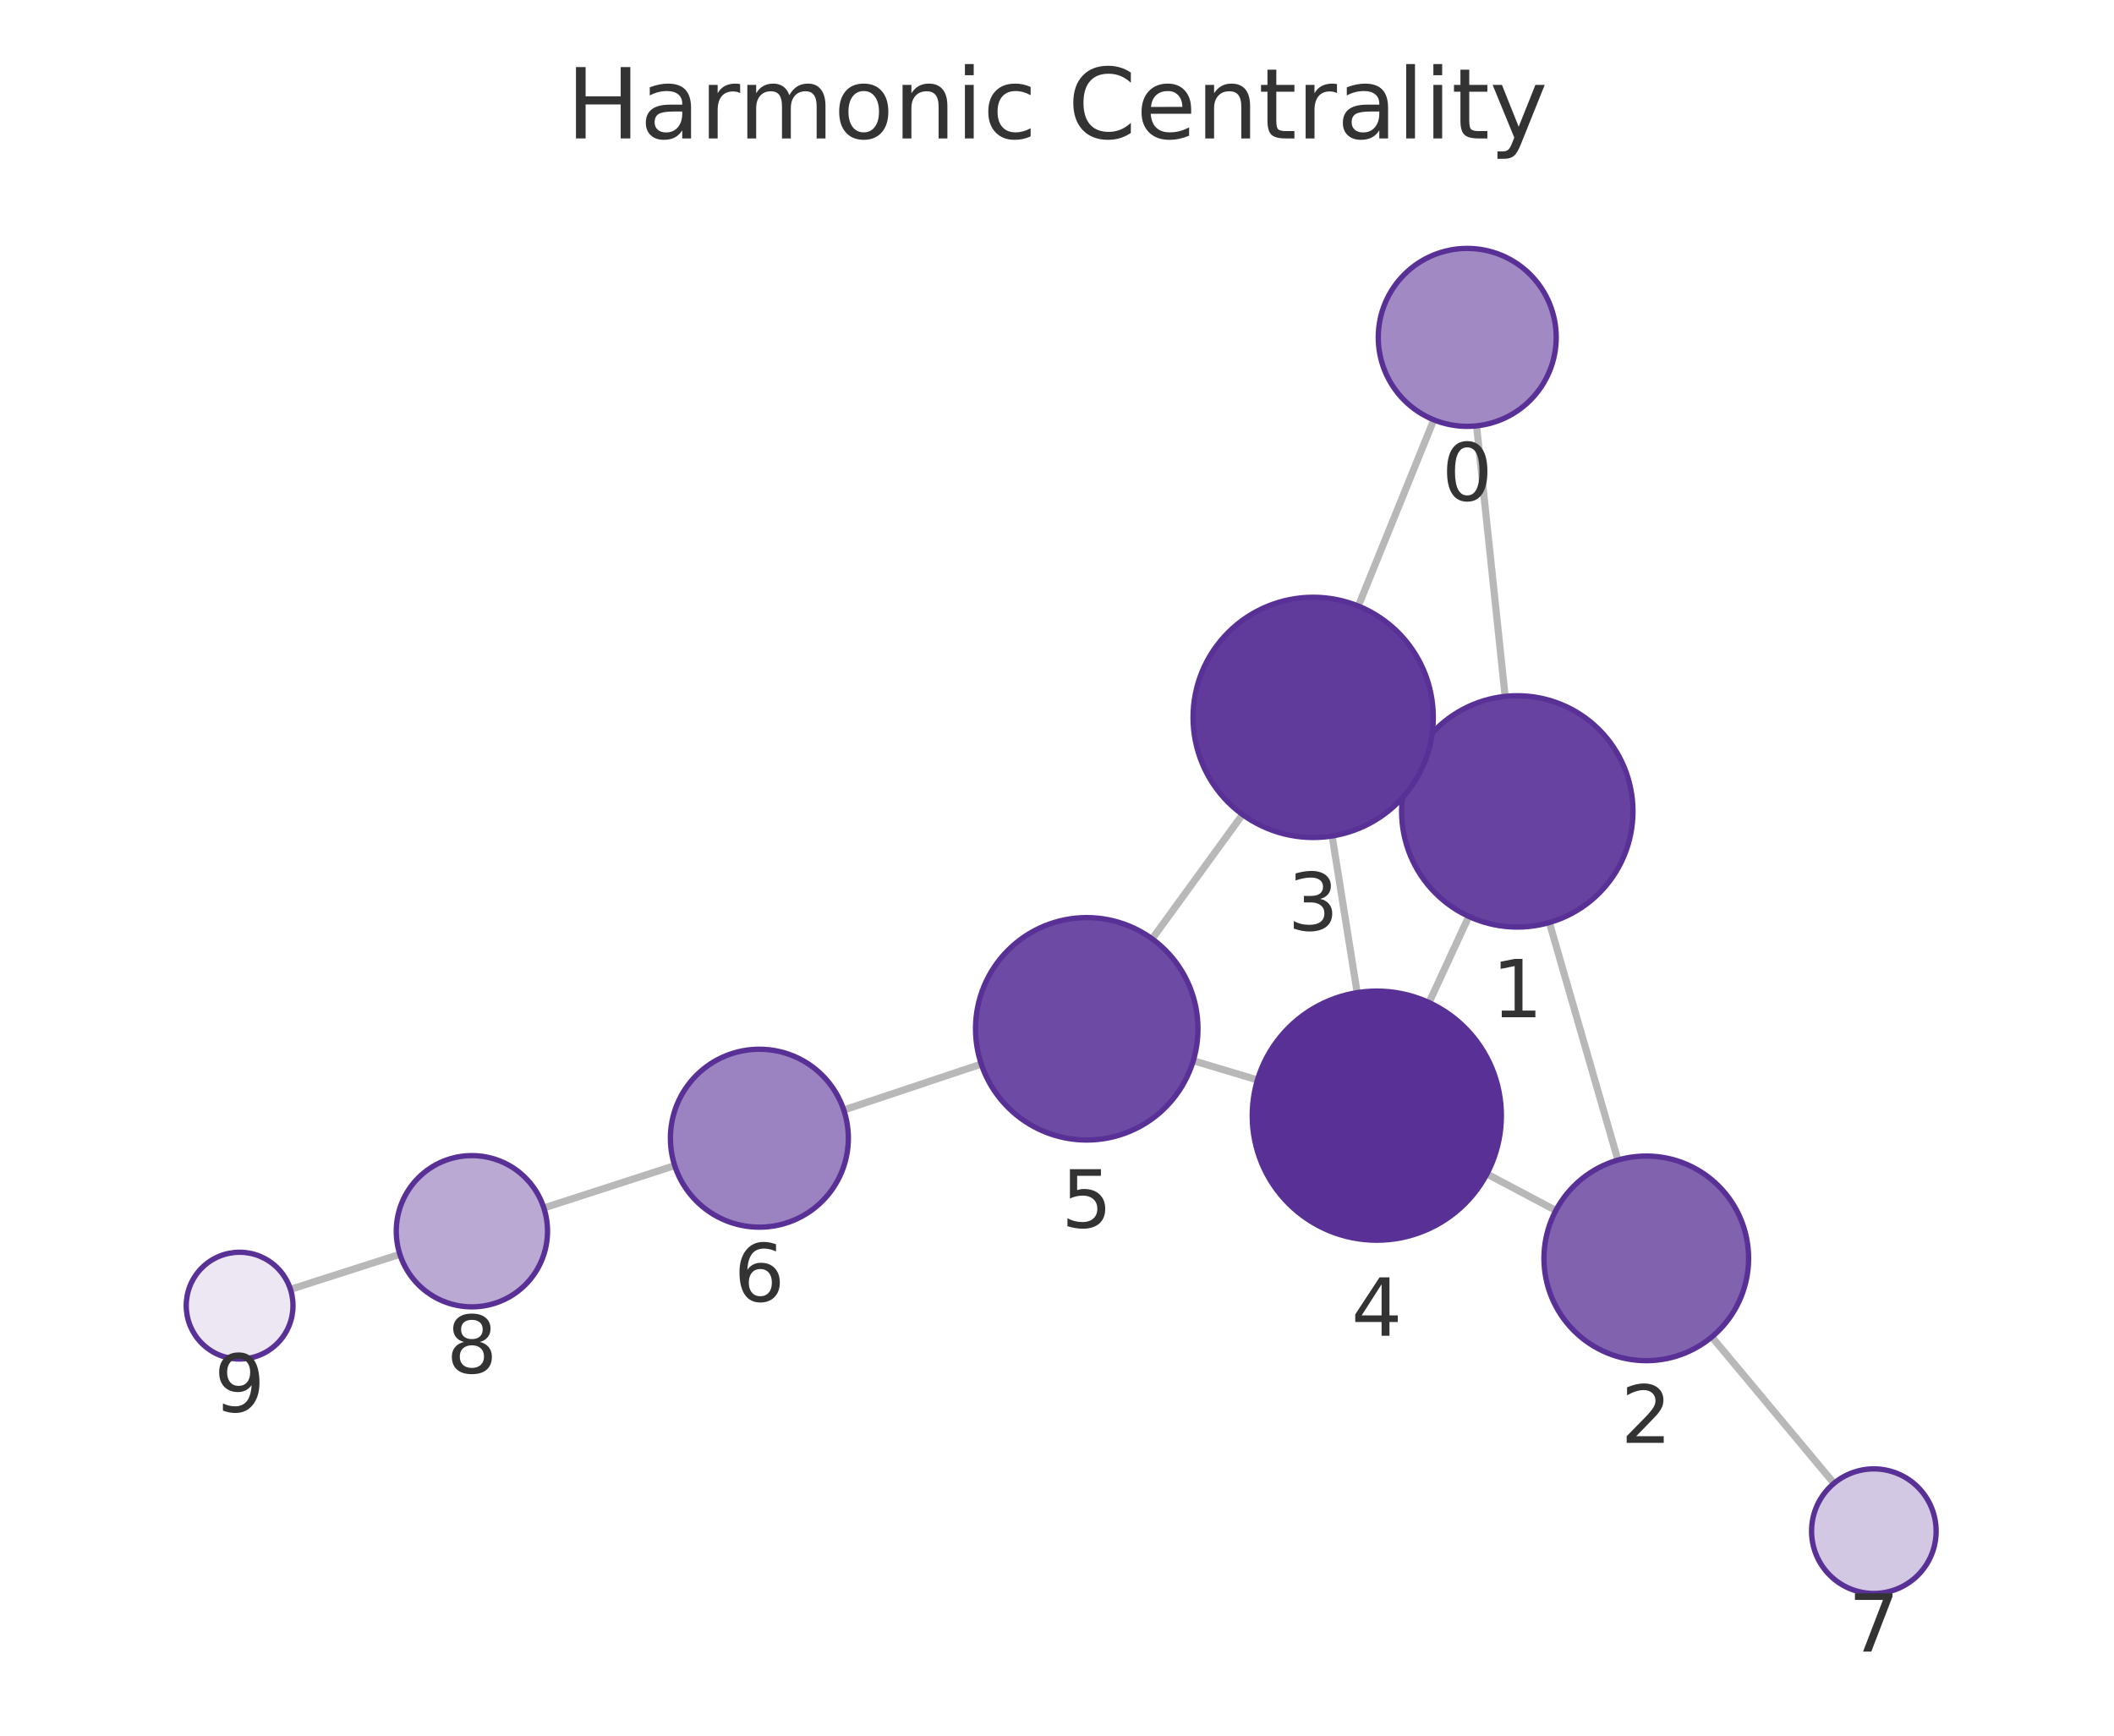
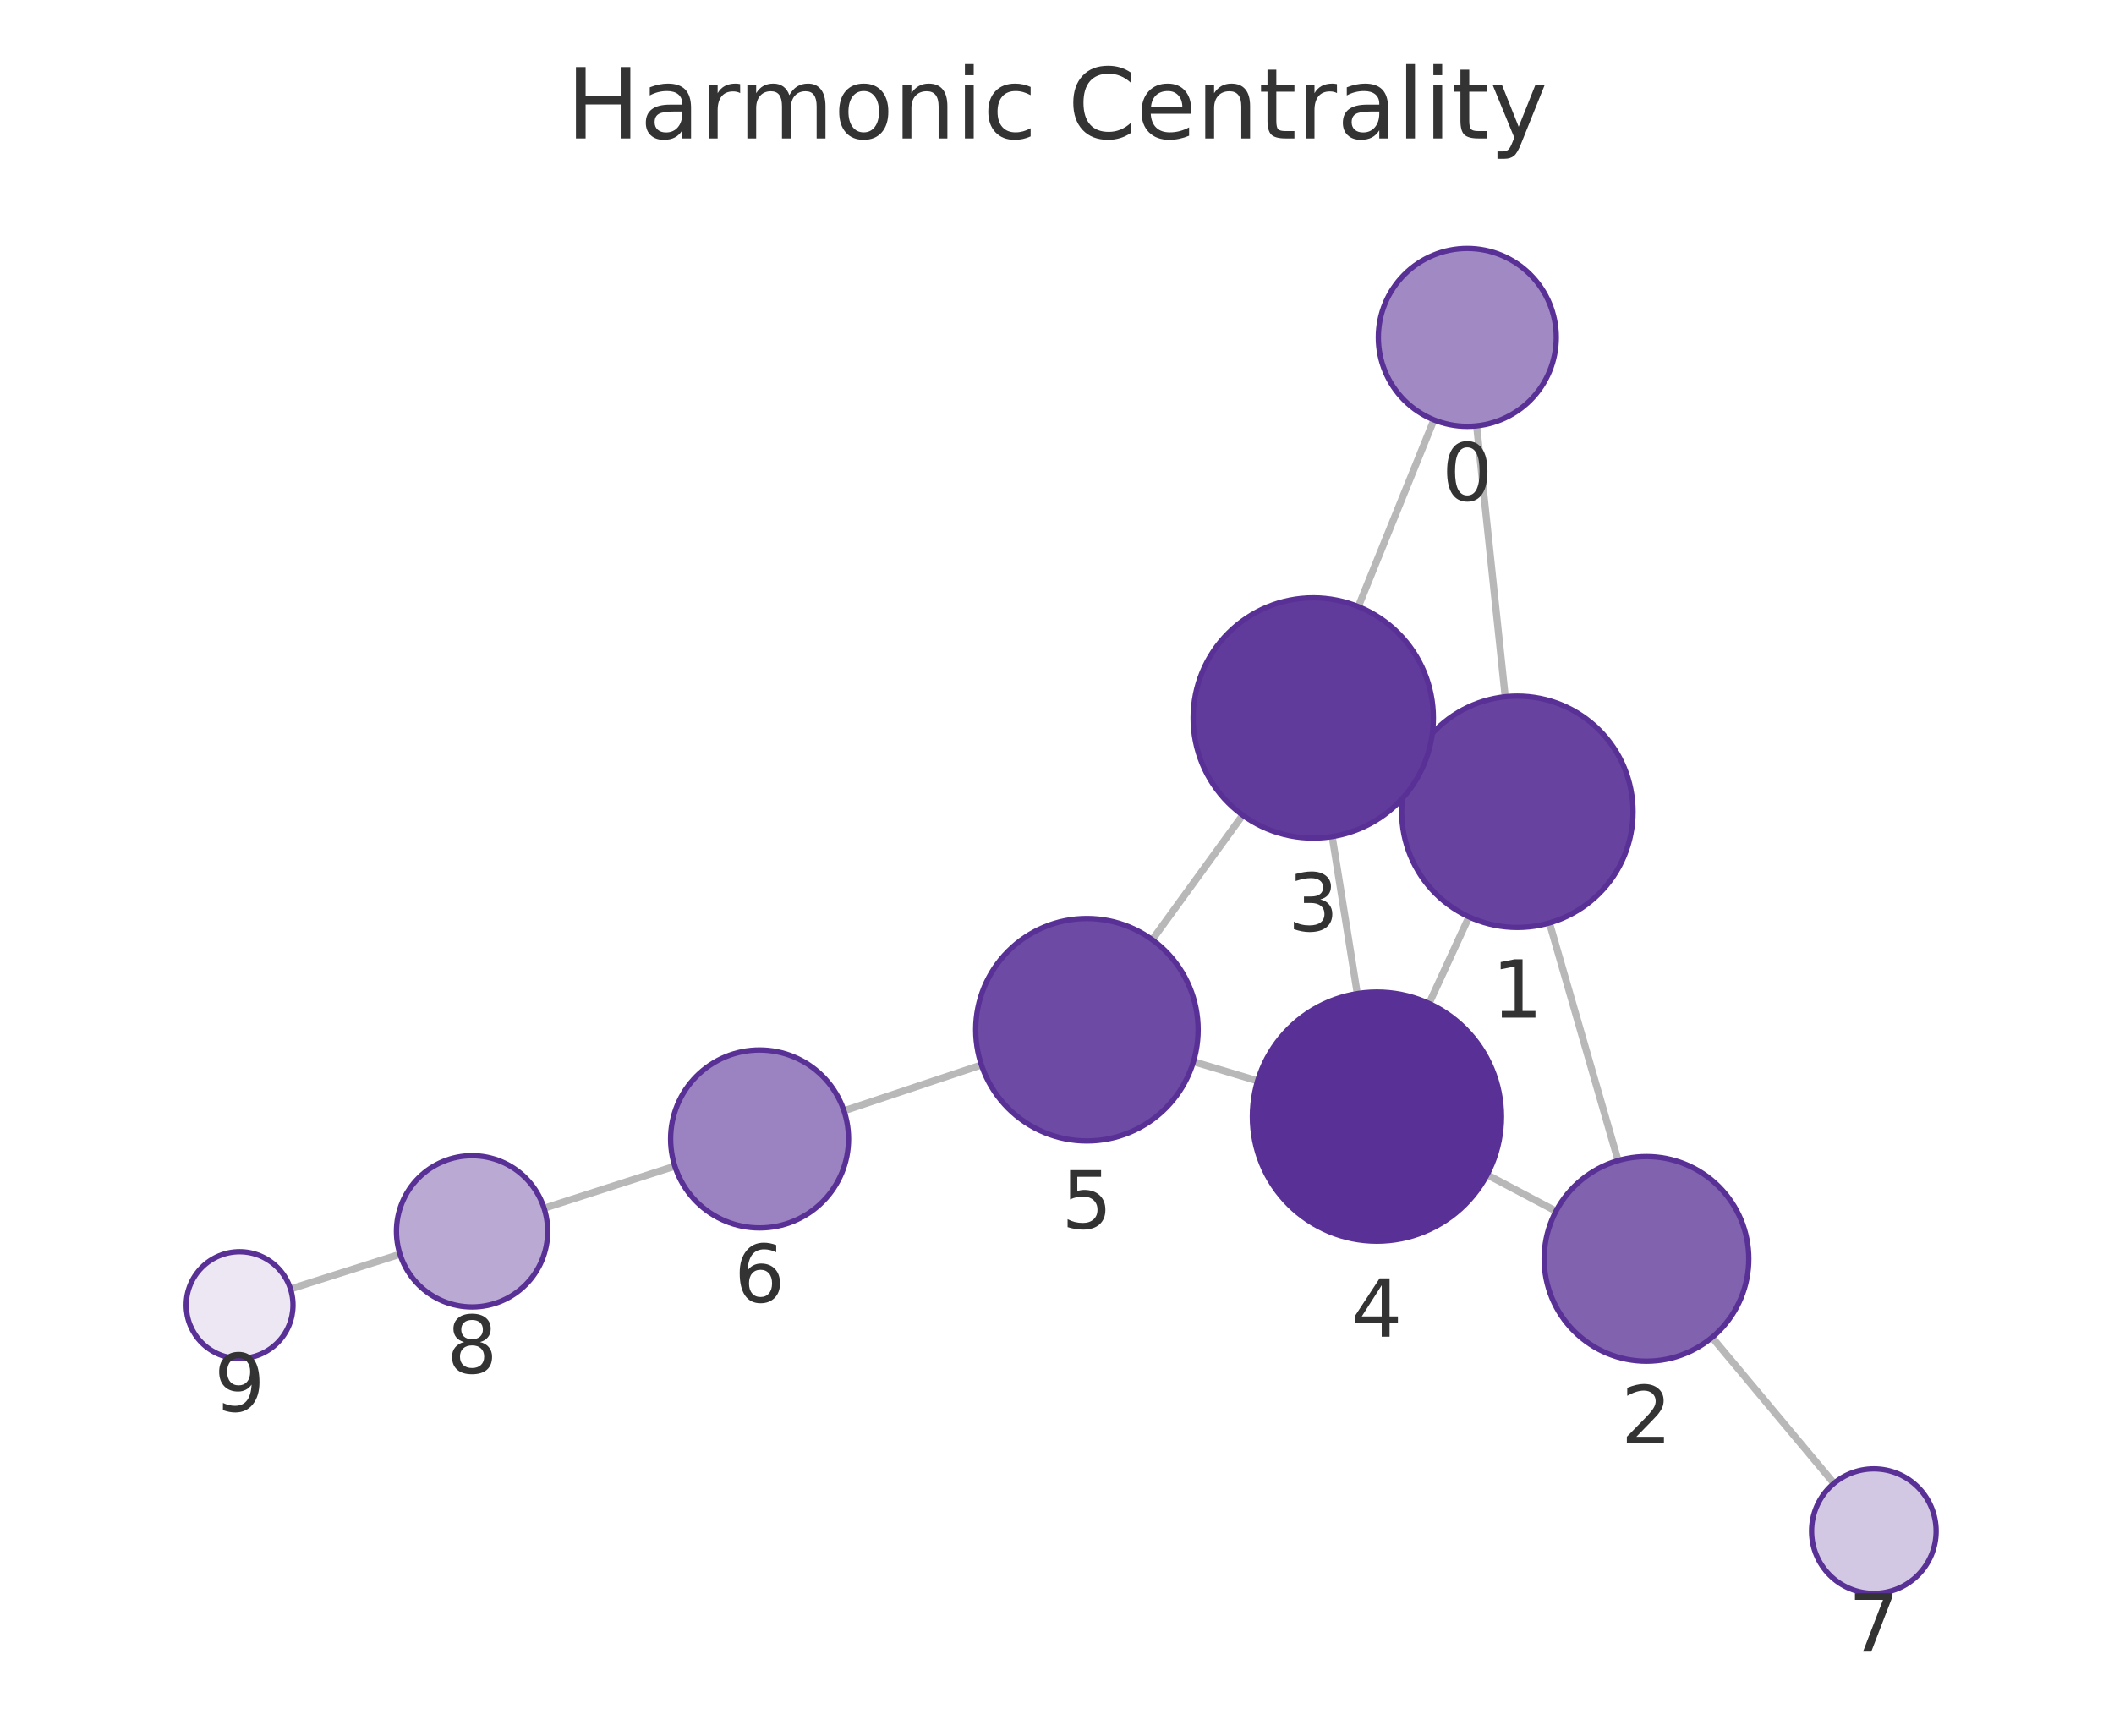
<svg xmlns="http://www.w3.org/2000/svg" xmlns:xlink="http://www.w3.org/1999/xlink" width="237.6pt" height="195.078pt" viewBox="0 0 237.6 195.078" version="1.1">
  <defs>
    <style type="text/css">*{stroke-linejoin: round; stroke-linecap: butt}</style>
  </defs>
  <g id="figure_1">
    <g id="patch_1">
      <path d="M 0 195.078  L 237.6 195.078  L 237.6 0  L 0 0  L 0 195.078  z " style="fill: none" />
    </g>
    <g id="axes_1">
      <g id="patch_2">
        <path d="M 7.2 187.878  L 230.4 187.878  L 230.4 21.558  L 7.2 21.558  L 7.2 187.878  z " style="fill: none" />
      </g>
      <g id="EdgeCollection_1">
-         <path d="M 165.958 47.864  L 169.169 78.269  " clip-path="url(#p788f18102b)" style="fill: #b8b8b8; stroke: #b8b8b8; stroke-width: 0.8" />
-         <path d="M 161.151 47.187  L 152.665 68.118  " clip-path="url(#p788f18102b)" style="fill: #b8b8b8; stroke: #b8b8b8; stroke-width: 0.8" />
-         <path d="M 174.139 103.687  L 181.842 130.384  " clip-path="url(#p788f18102b)" style="fill: #b8b8b8; stroke: #b8b8b8; stroke-width: 0.8" />
-         <path d="M 158.727 85.758  L 159.854 86.277  " clip-path="url(#p788f18102b)" style="fill: #b8b8b8; stroke: #b8b8b8; stroke-width: 0.8" />
-         <path d="M 165.085 102.999  L 160.613 112.684  " clip-path="url(#p788f18102b)" style="fill: #b8b8b8; stroke: #b8b8b8; stroke-width: 0.8" />
-         <path d="M 174.868 136.051  L 167.117 131.946  " clip-path="url(#p788f18102b)" style="fill: #b8b8b8; stroke: #b8b8b8; stroke-width: 0.8" />
-         <path d="M 192.397 150.264  L 206.125 166.72  " clip-path="url(#p788f18102b)" style="fill: #b8b8b8; stroke: #b8b8b8; stroke-width: 0.8" />
-         <path d="M 149.722 93.96  L 152.536 111.57  " clip-path="url(#p788f18102b)" style="fill: #b8b8b8; stroke: #b8b8b8; stroke-width: 0.8" />
-         <path d="M 139.654 91.548  L 129.494 105.523  " clip-path="url(#p788f18102b)" style="fill: #b8b8b8; stroke: #b8b8b8; stroke-width: 0.8" />
-         <path d="M 141.333 121.379  L 134.118 119.219  " clip-path="url(#p788f18102b)" style="fill: #b8b8b8; stroke: #b8b8b8; stroke-width: 0.8" />
-         <path d="M 110.288 119.595  L 94.834 124.759  " clip-path="url(#p788f18102b)" style="fill: #b8b8b8; stroke: #b8b8b8; stroke-width: 0.8" />
-         <path d="M 75.835 131.007  L 61.125 135.767  " clip-path="url(#p788f18102b)" style="fill: #b8b8b8; stroke: #b8b8b8; stroke-width: 0.8" />
-         <path d="M 44.943 140.977  L 32.645 144.916  " clip-path="url(#p788f18102b)" style="fill: #b8b8b8; stroke: #b8b8b8; stroke-width: 0.8" />
+         <path d="M 165.964 47.866  L 169.177 78.312  " clip-path="url(#pfb22b40878)" style="fill: #b8b8b8; stroke: #b8b8b8; stroke-width: 0.8" />
+         <path d="M 161.163 47.191  L 152.666 68.18  " clip-path="url(#pfb22b40878)" style="fill: #b8b8b8; stroke: #b8b8b8; stroke-width: 0.8" />
+         <path d="M 174.148 103.73  L 181.862 130.443  " clip-path="url(#pfb22b40878)" style="fill: #b8b8b8; stroke: #b8b8b8; stroke-width: 0.8" />
+         <path d="M 158.73 85.81  L 159.867 86.333  " clip-path="url(#pfb22b40878)" style="fill: #b8b8b8; stroke: #b8b8b8; stroke-width: 0.8" />
+         <path d="M 165.102 103.048  L 160.616 112.787  " clip-path="url(#pfb22b40878)" style="fill: #b8b8b8; stroke: #b8b8b8; stroke-width: 0.8" />
+         <path d="M 174.882 136.124  L 167.139 132.037  " clip-path="url(#pfb22b40878)" style="fill: #b8b8b8; stroke: #b8b8b8; stroke-width: 0.8" />
+         <path d="M 192.424 150.318  L 206.122 166.721  " clip-path="url(#pfb22b40878)" style="fill: #b8b8b8; stroke: #b8b8b8; stroke-width: 0.8" />
+         <path d="M 149.73 94.025  L 152.55 111.678  " clip-path="url(#pfb22b40878)" style="fill: #b8b8b8; stroke: #b8b8b8; stroke-width: 0.8" />
+         <path d="M 139.67 91.618  L 129.504 105.622  " clip-path="url(#pfb22b40878)" style="fill: #b8b8b8; stroke: #b8b8b8; stroke-width: 0.8" />
+         <path d="M 141.347 121.485  L 134.135 119.325  " clip-path="url(#pfb22b40878)" style="fill: #b8b8b8; stroke: #b8b8b8; stroke-width: 0.8" />
+         <path d="M 110.304 119.694  L 94.858 124.848  " clip-path="url(#pfb22b40878)" style="fill: #b8b8b8; stroke: #b8b8b8; stroke-width: 0.8" />
+         <path d="M 75.851 131.073  L 61.152 135.796  " clip-path="url(#pfb22b40878)" style="fill: #b8b8b8; stroke: #b8b8b8; stroke-width: 0.8" />
+         <path d="M 44.958 140.967  L 32.65 144.873  " clip-path="url(#pfb22b40878)" style="fill: #b8b8b8; stroke: #b8b8b8; stroke-width: 0.8" />
      </g>
      <g id="VertexCollection_1">
-         <path d="M 164.908 47.92  C 167.56 47.92 170.104 46.866 171.979 44.991  C 173.854 43.116 174.908 40.572 174.908 37.92  C 174.908 35.268 173.854 32.724 171.979 30.849  C 170.104 28.973 167.56 27.92 164.908 27.92  C 162.256 27.92 159.712 28.973 157.837 30.849  C 155.962 32.724 154.908 35.268 154.908 37.92  C 154.908 40.572 155.962 43.116 157.837 44.991  C 159.712 46.866 162.256 47.92 164.908 47.92  z " clip-path="url(#p788f18102b)" style="fill: #a18ac4; stroke: #593196; stroke-width: 0.6" />
-         <path d="M 170.534 104.197  C 173.982 104.197 177.289 102.827 179.727 100.389  C 182.165 97.951 183.534 94.645 183.534 91.197  C 183.534 87.749 182.165 84.442 179.727 82.005  C 177.289 79.567 173.982 78.197 170.534 78.197  C 167.087 78.197 163.78 79.567 161.342 82.005  C 158.904 84.442 157.534 87.749 157.534 91.197  C 157.534 94.645 158.904 97.951 161.342 100.389  C 163.78 102.827 167.087 104.197 170.534 104.197  z " clip-path="url(#p788f18102b)" style="fill: #67439f; stroke: #593196; stroke-width: 0.6" />
-         <path d="M 185.031 152.933  C 188.081 152.933 191.006 151.721 193.163 149.565  C 195.319 147.408 196.531 144.483 196.531 141.433  C 196.531 138.383 195.319 135.458 193.163 133.301  C 191.006 131.145 188.081 129.933 185.031 129.933  C 181.981 129.933 179.056 131.145 176.899 133.301  C 174.743 135.458 173.531 138.383 173.531 141.433  C 173.531 144.483 174.743 147.408 176.899 149.565  C 179.056 151.721 181.981 152.933 185.031 152.933  z " clip-path="url(#p788f18102b)" style="fill: #8062af; stroke: #593196; stroke-width: 0.6" />
-         <path d="M 147.592 94.129  C 151.173 94.129 154.607 92.706 157.138 90.175  C 159.67 87.643 161.092 84.209 161.092 80.629  C 161.092 77.049 159.67 73.614 157.138 71.083  C 154.607 68.551 151.173 67.129 147.592 67.129  C 144.012 67.129 140.578 68.551 138.046 71.083  C 135.515 73.614 134.092 77.049 134.092 80.629  C 134.092 84.209 135.515 87.643 138.046 90.175  C 140.578 92.706 144.012 94.129 147.592 94.129  z " clip-path="url(#p788f18102b)" style="fill: #613b9b; stroke: #593196; stroke-width: 0.6" />
-         <path d="M 154.744 139.394  C 158.457 139.394 162.018 137.919 164.644 135.294  C 167.269 132.668 168.744 129.107 168.744 125.394  C 168.744 121.681 167.269 118.12 164.644 115.495  C 162.018 112.869 158.457 111.394 154.744 111.394  C 151.032 111.394 147.47 112.869 144.845 115.495  C 142.219 118.12 140.744 121.681 140.744 125.394  C 140.744 129.107 142.219 132.668 144.845 135.294  C 147.47 137.919 151.032 139.394 154.744 139.394  z " clip-path="url(#p788f18102b)" style="fill: #593196; stroke: #593196; stroke-width: 0.6" />
-         <path d="M 122.143 128.133  C 125.458 128.133 128.638 126.816 130.982 124.472  C 133.326 122.128 134.643 118.948 134.643 115.633  C 134.643 112.318 133.326 109.139 130.982 106.795  C 128.638 104.45 125.458 103.133 122.143 103.133  C 118.828 103.133 115.649 104.45 113.304 106.795  C 110.96 109.139 109.643 112.318 109.643 115.633  C 109.643 118.948 110.96 122.128 113.304 124.472  C 115.649 126.816 118.828 128.133 122.143 128.133  z " clip-path="url(#p788f18102b)" style="fill: #6d4aa3; stroke: #593196; stroke-width: 0.6" />
-         <path d="M 85.349 137.928  C 88.001 137.928 90.545 136.874 92.42 134.999  C 94.296 133.124 95.349 130.58 95.349 127.928  C 95.349 125.276 94.296 122.732 92.42 120.857  C 90.545 118.981 88.001 117.928 85.349 117.928  C 82.697 117.928 80.154 118.981 78.278 120.857  C 76.403 122.732 75.349 125.276 75.349 127.928  C 75.349 130.58 76.403 133.124 78.278 134.999  C 80.154 136.874 82.697 137.928 85.349 137.928  z " clip-path="url(#p788f18102b)" style="fill: #9b82c0; stroke: #593196; stroke-width: 0.6" />
-         <path d="M 210.609 179.095  C 212.465 179.095 214.246 178.358 215.559 177.045  C 216.871 175.733 217.609 173.952 217.609 172.095  C 217.609 170.239 216.871 168.458 215.559 167.146  C 214.246 165.833 212.465 165.095 210.609 165.095  C 208.752 165.095 206.972 165.833 205.659 167.146  C 204.346 168.458 203.609 170.239 203.609 172.095  C 203.609 173.952 204.346 175.733 205.659 177.045  C 206.972 178.358 208.752 179.095 210.609 179.095  z " clip-path="url(#p788f18102b)" style="fill: #d3c8e3; stroke: #593196; stroke-width: 0.6" />
-         <path d="M 53.038 146.884  C 55.292 146.884 57.454 145.988 59.048 144.394  C 60.642 142.8 61.538 140.638 61.538 138.384  C 61.538 136.13 60.642 133.967 59.048 132.373  C 57.454 130.779 55.292 129.884 53.038 129.884  C 50.784 129.884 48.622 130.779 47.028 132.373  C 45.434 133.967 44.538 136.13 44.538 138.384  C 44.538 140.638 45.434 142.8 47.028 144.394  C 48.622 145.988 50.784 146.884 53.038 146.884  z " clip-path="url(#p788f18102b)" style="fill: #baa9d3; stroke: #593196; stroke-width: 0.6" />
-         <path d="M 26.931 152.746  C 28.522 152.746 30.048 152.114 31.173 150.989  C 32.299 149.864 32.931 148.337 32.931 146.746  C 32.931 145.155 32.299 143.629 31.173 142.503  C 30.048 141.378 28.522 140.746 26.931 140.746  C 25.34 140.746 23.813 141.378 22.688 142.503  C 21.563 143.629 20.931 145.155 20.931 146.746  C 20.931 148.337 21.563 149.864 22.688 150.989  C 23.813 152.114 25.34 152.746 26.931 152.746  z " clip-path="url(#p788f18102b)" style="fill: #ece7f3; stroke: #593196; stroke-width: 0.6" />
+         <path d="M 164.915 47.922  C 167.567 47.922 170.111 46.868 171.986 44.993  C 173.861 43.117 174.915 40.574 174.915 37.922  C 174.915 35.27 173.861 32.726 171.986 30.851  C 170.111 28.975 167.567 27.922 164.915 27.922  C 162.263 27.922 159.719 28.975 157.844 30.851  C 155.969 32.726 154.915 35.27 154.915 37.922  C 154.915 40.574 155.969 43.117 157.844 44.993  C 159.719 46.868 162.263 47.922 164.915 47.922  z " clip-path="url(#pfb22b40878)" style="fill: #a18ac4; stroke: #593196; stroke-width: 0.6" />
+         <path d="M 170.542 104.241  C 173.989 104.241 177.296 102.871 179.734 100.433  C 182.172 97.995 183.542 94.688 183.542 91.241  C 183.542 87.793 182.172 84.486 179.734 82.048  C 177.296 79.61 173.989 78.241 170.542 78.241  C 167.094 78.241 163.787 79.61 161.349 82.048  C 158.912 84.486 157.542 87.793 157.542 91.241  C 157.542 94.688 158.912 97.995 161.349 100.433  C 163.787 102.871 167.094 104.241 170.542 104.241  z " clip-path="url(#pfb22b40878)" style="fill: #67439f; stroke: #593196; stroke-width: 0.6" />
+         <path d="M 185.053 152.992  C 188.103 152.992 191.028 151.78 193.184 149.623  C 195.341 147.467 196.553 144.541 196.553 141.492  C 196.553 138.442 195.341 135.516 193.184 133.36  C 191.028 131.203 188.103 129.992 185.053 129.992  C 182.003 129.992 179.078 131.203 176.921 133.36  C 174.764 135.516 173.553 138.442 173.553 141.492  C 173.553 144.541 174.764 147.467 176.921 149.623  C 179.078 151.78 182.003 152.992 185.053 152.992  z " clip-path="url(#pfb22b40878)" style="fill: #8062af; stroke: #593196; stroke-width: 0.6" />
+         <path d="M 147.601 94.194  C 151.181 94.194 154.615 92.771 157.147 90.239  C 159.679 87.708 161.101 84.274 161.101 80.694  C 161.101 77.113 159.679 73.679 157.147 71.148  C 154.615 68.616 151.181 67.194 147.601 67.194  C 144.021 67.194 140.587 68.616 138.055 71.148  C 135.523 73.679 134.101 77.113 134.101 80.694  C 134.101 84.274 135.523 87.708 138.055 90.239  C 140.587 92.771 144.021 94.194 147.601 94.194  z " clip-path="url(#pfb22b40878)" style="fill: #613b9b; stroke: #593196; stroke-width: 0.6" />
+         <path d="M 154.758 139.503  C 158.471 139.503 162.032 138.028 164.657 135.402  C 167.283 132.777 168.758 129.216 168.758 125.503  C 168.758 121.79 167.283 118.229 164.657 115.603  C 162.032 112.978 158.471 111.503 154.758 111.503  C 151.045 111.503 147.484 112.978 144.858 115.603  C 142.233 118.229 140.758 121.79 140.758 125.503  C 140.758 129.216 142.233 132.777 144.858 135.402  C 147.484 138.028 151.045 139.503 154.758 139.503  z " clip-path="url(#pfb22b40878)" style="fill: #593196; stroke: #593196; stroke-width: 0.6" />
+         <path d="M 122.161 128.237  C 125.476 128.237 128.656 126.92 131 124.576  C 133.344 122.232 134.661 119.052 134.661 115.737  C 134.661 112.422 133.344 109.243 131 106.899  C 128.656 104.554 125.476 103.237 122.161 103.237  C 118.846 103.237 115.666 104.554 113.322 106.899  C 110.978 109.243 109.661 112.422 109.661 115.737  C 109.661 119.052 110.978 122.232 113.322 124.576  C 115.666 126.92 118.846 128.237 122.161 128.237  z " clip-path="url(#pfb22b40878)" style="fill: #6d4aa3; stroke: #593196; stroke-width: 0.6" />
+         <path d="M 85.372 138.014  C 88.024 138.014 90.568 136.96 92.443 135.085  C 94.318 133.21 95.372 130.666 95.372 128.014  C 95.372 125.362 94.318 122.818 92.443 120.943  C 90.568 119.068 88.024 118.014 85.372 118.014  C 82.72 118.014 80.176 119.068 78.301 120.943  C 76.426 122.818 75.372 125.362 75.372 128.014  C 75.372 130.666 76.426 133.21 78.301 135.085  C 80.176 136.96 82.72 138.014 85.372 138.014  z " clip-path="url(#pfb22b40878)" style="fill: #9b82c0; stroke: #593196; stroke-width: 0.6" />
+         <path d="M 210.609 179.094  C 212.465 179.094 214.246 178.357 215.559 177.044  C 216.871 175.731 217.609 173.95 217.609 172.094  C 217.609 170.238 216.871 168.457 215.559 167.144  C 214.246 165.832 212.465 165.094 210.609 165.094  C 208.753 165.094 206.972 165.832 205.659 167.144  C 204.346 168.457 203.609 170.238 203.609 172.094  C 203.609 173.95 204.346 175.731 205.659 177.044  C 206.972 178.357 208.753 179.094 210.609 179.094  z " clip-path="url(#pfb22b40878)" style="fill: #d3c8e3; stroke: #593196; stroke-width: 0.6" />
+         <path d="M 53.059 146.896  C 55.314 146.896 57.476 146 59.07 144.406  C 60.664 142.812 61.559 140.65 61.559 138.396  C 61.559 136.142 60.664 133.98 59.07 132.386  C 57.476 130.792 55.314 129.896 53.059 129.896  C 50.805 129.896 48.643 130.792 47.049 132.386  C 45.455 133.98 44.559 136.142 44.559 138.396  C 44.559 140.65 45.455 142.812 47.049 144.406  C 48.643 146 50.805 146.896 53.059 146.896  z " clip-path="url(#pfb22b40878)" style="fill: #baa9d3; stroke: #593196; stroke-width: 0.6" />
+         <path d="M 26.931 152.688  C 28.522 152.688 30.048 152.056 31.173 150.931  C 32.299 149.806 32.931 148.28 32.931 146.688  C 32.931 145.097 32.299 143.571 31.173 142.446  C 30.048 141.321 28.522 140.688 26.931 140.688  C 25.34 140.688 23.813 141.321 22.688 142.446  C 21.563 143.571 20.931 145.097 20.931 146.688  C 20.931 148.28 21.563 149.806 22.688 150.931  C 23.813 152.056 25.34 152.688 26.931 152.688  z " clip-path="url(#pfb22b40878)" style="fill: #ece7f3; stroke: #593196; stroke-width: 0.6" />
      </g>
      <g id="text_1">
-         <g clip-path="url(#p788f18102b)">
-           <g style="fill: #333333" transform="translate(162.045 56.25761) scale(0.09 -0.09)">
+         <g clip-path="url(#pfb22b40878)">
+           <g style="fill: #333333" transform="translate(162.0518 56.25959) scale(0.09 -0.09)">
            <defs>
              <path id="DejaVuSans-13" d="M 2034 4250  Q 1547 4250 1301 3770  Q 1056 3291 1056 2328  Q 1056 1369 1301 889  Q 1547 409 2034 409  Q 2525 409 2770 889  Q 3016 1369 3016 2328  Q 3016 3291 2770 3770  Q 2525 4250 2034 4250  z M 2034 4750  Q 2819 4750 3233 4129  Q 3647 3509 3647 2328  Q 3647 1150 3233 529  Q 2819 -91 2034 -91  Q 1250 -91 836 529  Q 422 1150 422 2328  Q 422 3509 836 4129  Q 1250 4750 2034 4750  z " transform="scale(0.015625)" />
            </defs>
            <use xlink:href="#DejaVuSans-13" />
          </g>
        </g>
      </g>
      <g id="text_2">
-         <g clip-path="url(#p788f18102b)">
-           <g style="fill: #333333" transform="translate(167.6713 114.3348) scale(0.09 -0.09)">
+         <g clip-path="url(#pfb22b40878)">
+           <g style="fill: #333333" transform="translate(167.6787 114.3784) scale(0.09 -0.09)">
            <defs>
              <path id="DejaVuSans-14" d="M 794 531  L 1825 531  L 1825 4091  L 703 3866  L 703 4441  L 1819 4666  L 2450 4666  L 2450 531  L 3481 531  L 3481 0  L 794 0  L 794 531  z " transform="scale(0.015625)" />
            </defs>
            <use xlink:href="#DejaVuSans-14" />
          </g>
        </g>
      </g>
      <g id="text_3">
-         <g clip-path="url(#p788f18102b)">
-           <g style="fill: #333333" transform="translate(182.1677 162.1707) scale(0.09 -0.09)">
+         <g clip-path="url(#pfb22b40878)">
+           <g style="fill: #333333" transform="translate(182.1896 162.2294) scale(0.09 -0.09)">
            <defs>
              <path id="DejaVuSans-15" d="M 1228 531  L 3431 531  L 3431 0  L 469 0  L 469 531  Q 828 903 1448 1529  Q 2069 2156 2228 2338  Q 2531 2678 2651 2914  Q 2772 3150 2772 3378  Q 2772 3750 2511 3984  Q 2250 4219 1831 4219  Q 1534 4219 1204 4116  Q 875 4013 500 3803  L 500 4441  Q 881 4594 1212 4672  Q 1544 4750 1819 4750  Q 2544 4750 2975 4387  Q 3406 4025 3406 3419  Q 3406 3131 3298 2873  Q 3191 2616 2906 2266  Q 2828 2175 2409 1742  Q 1991 1309 1228 531  z " transform="scale(0.015625)" />
            </defs>
            <use xlink:href="#DejaVuSans-15" />
          </g>
        </g>
      </g>
      <g id="text_4">
-         <g clip-path="url(#p788f18102b)">
-           <g style="fill: #333333" transform="translate(144.7292 104.5666) scale(0.09 -0.09)">
+         <g clip-path="url(#pfb22b40878)">
+           <g style="fill: #333333" transform="translate(144.7379 104.6314) scale(0.09 -0.09)">
            <defs>
              <path id="DejaVuSans-16" d="M 2597 2516  Q 3050 2419 3304 2112  Q 3559 1806 3559 1356  Q 3559 666 3084 287  Q 2609 -91 1734 -91  Q 1441 -91 1130 -33  Q 819 25 488 141  L 488 750  Q 750 597 1062 519  Q 1375 441 1716 441  Q 2309 441 2620 675  Q 2931 909 2931 1356  Q 2931 1769 2642 2001  Q 2353 2234 1838 2234  L 1294 2234  L 1294 2753  L 1863 2753  Q 2328 2753 2575 2939  Q 2822 3125 2822 3475  Q 2822 3834 2567 4026  Q 2313 4219 1838 4219  Q 1578 4219 1281 4162  Q 984 4106 628 3988  L 628 4550  Q 988 4650 1302 4700  Q 1616 4750 1894 4750  Q 2613 4750 3031 4423  Q 3450 4097 3450 3541  Q 3450 3153 3228 2886  Q 3006 2619 2597 2516  z " transform="scale(0.015625)" />
            </defs>
            <use xlink:href="#DejaVuSans-16" />
          </g>
        </g>
      </g>
      <g id="text_5">
-         <g clip-path="url(#p788f18102b)">
-           <g style="fill: #333333" transform="translate(151.8812 150.1322) scale(0.09 -0.09)">
+         <g clip-path="url(#pfb22b40878)">
+           <g style="fill: #333333" transform="translate(151.8948 150.2407) scale(0.09 -0.09)">
            <defs>
              <path id="DejaVuSans-17" d="M 2419 4116  L 825 1625  L 2419 1625  L 2419 4116  z M 2253 4666  L 3047 4666  L 3047 1625  L 3713 1625  L 3713 1100  L 3047 1100  L 3047 0  L 2419 0  L 2419 1100  L 313 1100  L 313 1709  L 2253 4666  z " transform="scale(0.015625)" />
            </defs>
            <use xlink:href="#DejaVuSans-17" />
          </g>
        </g>
      </g>
      <g id="text_6">
-         <g clip-path="url(#p788f18102b)">
-           <g style="fill: #333333" transform="translate(119.2802 137.9713) scale(0.09 -0.09)">
+         <g clip-path="url(#pfb22b40878)">
+           <g style="fill: #333333" transform="translate(119.2978 138.0753) scale(0.09 -0.09)">
            <defs>
              <path id="DejaVuSans-18" d="M 691 4666  L 3169 4666  L 3169 4134  L 1269 4134  L 1269 2991  Q 1406 3038 1543 3061  Q 1681 3084 1819 3084  Q 2600 3084 3056 2656  Q 3513 2228 3513 1497  Q 3513 744 3044 326  Q 2575 -91 1722 -91  Q 1428 -91 1123 -41  Q 819 9 494 109  L 494 744  Q 775 591 1075 516  Q 1375 441 1709 441  Q 2250 441 2565 725  Q 2881 1009 2881 1497  Q 2881 1984 2565 2268  Q 2250 2553 1709 2553  Q 1456 2553 1204 2497  Q 953 2441 691 2322  L 691 4666  z " transform="scale(0.015625)" />
            </defs>
            <use xlink:href="#DejaVuSans-18" />
          </g>
        </g>
      </g>
      <g id="text_7">
-         <g clip-path="url(#p788f18102b)">
-           <g style="fill: #333333" transform="translate(82.4863 146.2657) scale(0.09 -0.09)">
+         <g clip-path="url(#pfb22b40878)">
+           <g style="fill: #333333" transform="translate(82.50888 146.3518) scale(0.09 -0.09)">
            <defs>
              <path id="DejaVuSans-19" d="M 2113 2584  Q 1688 2584 1439 2293  Q 1191 2003 1191 1497  Q 1191 994 1439 701  Q 1688 409 2113 409  Q 2538 409 2786 701  Q 3034 994 3034 1497  Q 3034 2003 2786 2293  Q 2538 2584 2113 2584  z M 3366 4563  L 3366 3988  Q 3128 4100 2886 4159  Q 2644 4219 2406 4219  Q 1781 4219 1451 3797  Q 1122 3375 1075 2522  Q 1259 2794 1537 2939  Q 1816 3084 2150 3084  Q 2853 3084 3261 2657  Q 3669 2231 3669 1497  Q 3669 778 3244 343  Q 2819 -91 2113 -91  Q 1303 -91 875 529  Q 447 1150 447 2328  Q 447 3434 972 4092  Q 1497 4750 2381 4750  Q 2619 4750 2861 4703  Q 3103 4656 3366 4563  z " transform="scale(0.015625)" />
            </defs>
            <use xlink:href="#DejaVuSans-19" />
          </g>
        </g>
      </g>
      <g id="text_8">
-         <g clip-path="url(#p788f18102b)">
-           <g style="fill: #333333" transform="translate(207.7458 185.6333) scale(0.09 -0.09)">
+         <g clip-path="url(#pfb22b40878)">
+           <g style="fill: #333333" transform="translate(207.7458 185.632) scale(0.09 -0.09)">
            <defs>
              <path id="DejaVuSans-1a" d="M 525 4666  L 3525 4666  L 3525 4397  L 1831 0  L 1172 0  L 2766 4134  L 525 4134  L 525 4666  z " transform="scale(0.015625)" />
            </defs>
            <use xlink:href="#DejaVuSans-1a" />
          </g>
        </g>
      </g>
      <g id="text_9">
-         <g clip-path="url(#p788f18102b)">
-           <g style="fill: #333333" transform="translate(50.17488 154.3216) scale(0.09 -0.09)">
+         <g clip-path="url(#pfb22b40878)">
+           <g style="fill: #333333" transform="translate(50.19619 154.3339) scale(0.09 -0.09)">
            <defs>
              <path id="DejaVuSans-1b" d="M 2034 2216  Q 1584 2216 1326 1975  Q 1069 1734 1069 1313  Q 1069 891 1326 650  Q 1584 409 2034 409  Q 2484 409 2743 651  Q 3003 894 3003 1313  Q 3003 1734 2745 1975  Q 2488 2216 2034 2216  z M 1403 2484  Q 997 2584 770 2862  Q 544 3141 544 3541  Q 544 4100 942 4425  Q 1341 4750 2034 4750  Q 2731 4750 3128 4425  Q 3525 4100 3525 3541  Q 3525 3141 3298 2862  Q 3072 2584 2669 2484  Q 3125 2378 3379 2068  Q 3634 1759 3634 1313  Q 3634 634 3220 271  Q 2806 -91 2034 -91  Q 1263 -91 848 271  Q 434 634 434 1313  Q 434 1759 690 2068  Q 947 2378 1403 2484  z M 1172 3481  Q 1172 3119 1398 2916  Q 1625 2713 2034 2713  Q 2441 2713 2670 2916  Q 2900 3119 2900 3481  Q 2900 3844 2670 4047  Q 2441 4250 2034 4250  Q 1625 4250 1398 4047  Q 1172 3844 1172 3481  z " transform="scale(0.015625)" />
            </defs>
            <use xlink:href="#DejaVuSans-1b" />
          </g>
        </g>
      </g>
      <g id="text_10">
-         <g clip-path="url(#p788f18102b)">
-           <g style="fill: #333333" transform="translate(24.06761 158.6839) scale(0.09 -0.09)">
+         <g clip-path="url(#pfb22b40878)">
+           <g style="fill: #333333" transform="translate(24.06759 158.6263) scale(0.09 -0.09)">
            <defs>
              <path id="DejaVuSans-1c" d="M 703 97  L 703 672  Q 941 559 1184 500  Q 1428 441 1663 441  Q 2288 441 2617 861  Q 2947 1281 2994 2138  Q 2813 1869 2534 1725  Q 2256 1581 1919 1581  Q 1219 1581 811 2004  Q 403 2428 403 3163  Q 403 3881 828 4315  Q 1253 4750 1959 4750  Q 2769 4750 3195 4129  Q 3622 3509 3622 2328  Q 3622 1225 3098 567  Q 2575 -91 1691 -91  Q 1453 -91 1209 -44  Q 966 3 703 97  z M 1959 2075  Q 2384 2075 2632 2365  Q 2881 2656 2881 3163  Q 2881 3666 2632 3958  Q 2384 4250 1959 4250  Q 1534 4250 1286 3958  Q 1038 3666 1038 3163  Q 1038 2656 1286 2365  Q 1534 2075 1959 2075  z " transform="scale(0.015625)" />
            </defs>
            <use xlink:href="#DejaVuSans-1c" />
          </g>
        </g>
      </g>
      <g id="matplotlib.axis_1" />
      <g id="matplotlib.axis_2" />
      <g id="text_11">
        <g style="fill: #333333" transform="translate(63.65477 15.55828) scale(0.11 -0.11)">
          <defs>
            <path id="DejaVuSans-2b" d="M 628 4666  L 1259 4666  L 1259 2753  L 3553 2753  L 3553 4666  L 4184 4666  L 4184 0  L 3553 0  L 3553 2222  L 1259 2222  L 1259 0  L 628 0  L 628 4666  z " transform="scale(0.015625)" />
            <path id="DejaVuSans-44" d="M 2194 1759  Q 1497 1759 1228 1600  Q 959 1441 959 1056  Q 959 750 1161 570  Q 1363 391 1709 391  Q 2188 391 2477 730  Q 2766 1069 2766 1631  L 2766 1759  L 2194 1759  z M 3341 1997  L 3341 0  L 2766 0  L 2766 531  Q 2569 213 2275 61  Q 1981 -91 1556 -91  Q 1019 -91 701 211  Q 384 513 384 1019  Q 384 1609 779 1909  Q 1175 2209 1959 2209  L 2766 2209  L 2766 2266  Q 2766 2663 2505 2880  Q 2244 3097 1772 3097  Q 1472 3097 1187 3025  Q 903 2953 641 2809  L 641 3341  Q 956 3463 1253 3523  Q 1550 3584 1831 3584  Q 2591 3584 2966 3190  Q 3341 2797 3341 1997  z " transform="scale(0.015625)" />
            <path id="DejaVuSans-55" d="M 2631 2963  Q 2534 3019 2420 3045  Q 2306 3072 2169 3072  Q 1681 3072 1420 2755  Q 1159 2438 1159 1844  L 1159 0  L 581 0  L 581 3500  L 1159 3500  L 1159 2956  Q 1341 3275 1631 3429  Q 1922 3584 2338 3584  Q 2397 3584 2469 3576  Q 2541 3569 2628 3553  L 2631 2963  z " transform="scale(0.015625)" />
            <path id="DejaVuSans-50" d="M 3328 2828  Q 3544 3216 3844 3400  Q 4144 3584 4550 3584  Q 5097 3584 5394 3201  Q 5691 2819 5691 2113  L 5691 0  L 5113 0  L 5113 2094  Q 5113 2597 4934 2840  Q 4756 3084 4391 3084  Q 3944 3084 3684 2787  Q 3425 2491 3425 1978  L 3425 0  L 2847 0  L 2847 2094  Q 2847 2600 2669 2842  Q 2491 3084 2119 3084  Q 1678 3084 1418 2786  Q 1159 2488 1159 1978  L 1159 0  L 581 0  L 581 3500  L 1159 3500  L 1159 2956  Q 1356 3278 1631 3431  Q 1906 3584 2284 3584  Q 2666 3584 2933 3390  Q 3200 3197 3328 2828  z " transform="scale(0.015625)" />
            <path id="DejaVuSans-52" d="M 1959 3097  Q 1497 3097 1228 2736  Q 959 2375 959 1747  Q 959 1119 1226 758  Q 1494 397 1959 397  Q 2419 397 2687 759  Q 2956 1122 2956 1747  Q 2956 2369 2687 2733  Q 2419 3097 1959 3097  z M 1959 3584  Q 2709 3584 3137 3096  Q 3566 2609 3566 1747  Q 3566 888 3137 398  Q 2709 -91 1959 -91  Q 1206 -91 779 398  Q 353 888 353 1747  Q 353 2609 779 3096  Q 1206 3584 1959 3584  z " transform="scale(0.015625)" />
            <path id="DejaVuSans-51" d="M 3513 2113  L 3513 0  L 2938 0  L 2938 2094  Q 2938 2591 2744 2837  Q 2550 3084 2163 3084  Q 1697 3084 1428 2787  Q 1159 2491 1159 1978  L 1159 0  L 581 0  L 581 3500  L 1159 3500  L 1159 2956  Q 1366 3272 1645 3428  Q 1925 3584 2291 3584  Q 2894 3584 3203 3211  Q 3513 2838 3513 2113  z " transform="scale(0.015625)" />
            <path id="DejaVuSans-4c" d="M 603 3500  L 1178 3500  L 1178 0  L 603 0  L 603 3500  z M 603 4863  L 1178 4863  L 1178 4134  L 603 4134  L 603 4863  z " transform="scale(0.015625)" />
            <path id="DejaVuSans-46" d="M 3122 3366  L 3122 2828  Q 2878 2963 2633 3030  Q 2388 3097 2138 3097  Q 1578 3097 1268 2742  Q 959 2388 959 1747  Q 959 1106 1268 751  Q 1578 397 2138 397  Q 2388 397 2633 464  Q 2878 531 3122 666  L 3122 134  Q 2881 22 2623 -34  Q 2366 -91 2075 -91  Q 1284 -91 818 406  Q 353 903 353 1747  Q 353 2603 823 3093  Q 1294 3584 2113 3584  Q 2378 3584 2631 3529  Q 2884 3475 3122 3366  z " transform="scale(0.015625)" />
            <path id="DejaVuSans-3" transform="scale(0.015625)" />
            <path id="DejaVuSans-26" d="M 4122 4306  L 4122 3641  Q 3803 3938 3442 4084  Q 3081 4231 2675 4231  Q 1875 4231 1450 3742  Q 1025 3253 1025 2328  Q 1025 1406 1450 917  Q 1875 428 2675 428  Q 3081 428 3442 575  Q 3803 722 4122 1019  L 4122 359  Q 3791 134 3420 21  Q 3050 -91 2638 -91  Q 1578 -91 968 557  Q 359 1206 359 2328  Q 359 3453 968 4101  Q 1578 4750 2638 4750  Q 3056 4750 3426 4639  Q 3797 4528 4122 4306  z " transform="scale(0.015625)" />
            <path id="DejaVuSans-48" d="M 3597 1894  L 3597 1613  L 953 1613  Q 991 1019 1311 708  Q 1631 397 2203 397  Q 2534 397 2845 478  Q 3156 559 3463 722  L 3463 178  Q 3153 47 2828 -22  Q 2503 -91 2169 -91  Q 1331 -91 842 396  Q 353 884 353 1716  Q 353 2575 817 3079  Q 1281 3584 2069 3584  Q 2775 3584 3186 3129  Q 3597 2675 3597 1894  z M 3022 2063  Q 3016 2534 2758 2815  Q 2500 3097 2075 3097  Q 1594 3097 1305 2825  Q 1016 2553 972 2059  L 3022 2063  z " transform="scale(0.015625)" />
            <path id="DejaVuSans-57" d="M 1172 4494  L 1172 3500  L 2356 3500  L 2356 3053  L 1172 3053  L 1172 1153  Q 1172 725 1289 603  Q 1406 481 1766 481  L 2356 481  L 2356 0  L 1766 0  Q 1100 0 847 248  Q 594 497 594 1153  L 594 3053  L 172 3053  L 172 3500  L 594 3500  L 594 4494  L 1172 4494  z " transform="scale(0.015625)" />
            <path id="DejaVuSans-4f" d="M 603 4863  L 1178 4863  L 1178 0  L 603 0  L 603 4863  z " transform="scale(0.015625)" />
            <path id="DejaVuSans-5c" d="M 2059 -325  Q 1816 -950 1584 -1140  Q 1353 -1331 966 -1331  L 506 -1331  L 506 -850  L 844 -850  Q 1081 -850 1212 -737  Q 1344 -625 1503 -206  L 1606 56  L 191 3500  L 800 3500  L 1894 763  L 2988 3500  L 3597 3500  L 2059 -325  z " transform="scale(0.015625)" />
          </defs>
          <use xlink:href="#DejaVuSans-2b" />
          <use xlink:href="#DejaVuSans-44" transform="translate(75.20312 0)" />
          <use xlink:href="#DejaVuSans-55" transform="translate(136.4844 0)" />
          <use xlink:href="#DejaVuSans-50" transform="translate(175.8438 0)" />
          <use xlink:href="#DejaVuSans-52" transform="translate(273.25 0)" />
          <use xlink:href="#DejaVuSans-51" transform="translate(334.4375 0)" />
          <use xlink:href="#DejaVuSans-4c" transform="translate(397.8125 0)" />
          <use xlink:href="#DejaVuSans-46" transform="translate(425.5938 0)" />
          <use xlink:href="#DejaVuSans-3" transform="translate(480.5781 0)" />
          <use xlink:href="#DejaVuSans-26" transform="translate(512.3594 0)" />
          <use xlink:href="#DejaVuSans-48" transform="translate(582.1875 0)" />
          <use xlink:href="#DejaVuSans-51" transform="translate(643.7188 0)" />
          <use xlink:href="#DejaVuSans-57" transform="translate(707.0938 0)" />
          <use xlink:href="#DejaVuSans-55" transform="translate(746.2969 0)" />
          <use xlink:href="#DejaVuSans-44" transform="translate(787.4062 0)" />
          <use xlink:href="#DejaVuSans-4f" transform="translate(848.6875 0)" />
          <use xlink:href="#DejaVuSans-4c" transform="translate(876.4688 0)" />
          <use xlink:href="#DejaVuSans-57" transform="translate(904.25 0)" />
          <use xlink:href="#DejaVuSans-5c" transform="translate(943.4531 0)" />
        </g>
      </g>
    </g>
  </g>
  <defs>
-     <clipPath id="p788f18102b">
+     <clipPath id="pfb22b40878">
      <rect x="7.2" y="21.558" width="223.2" height="166.32" />
    </clipPath>
  </defs>
</svg>
